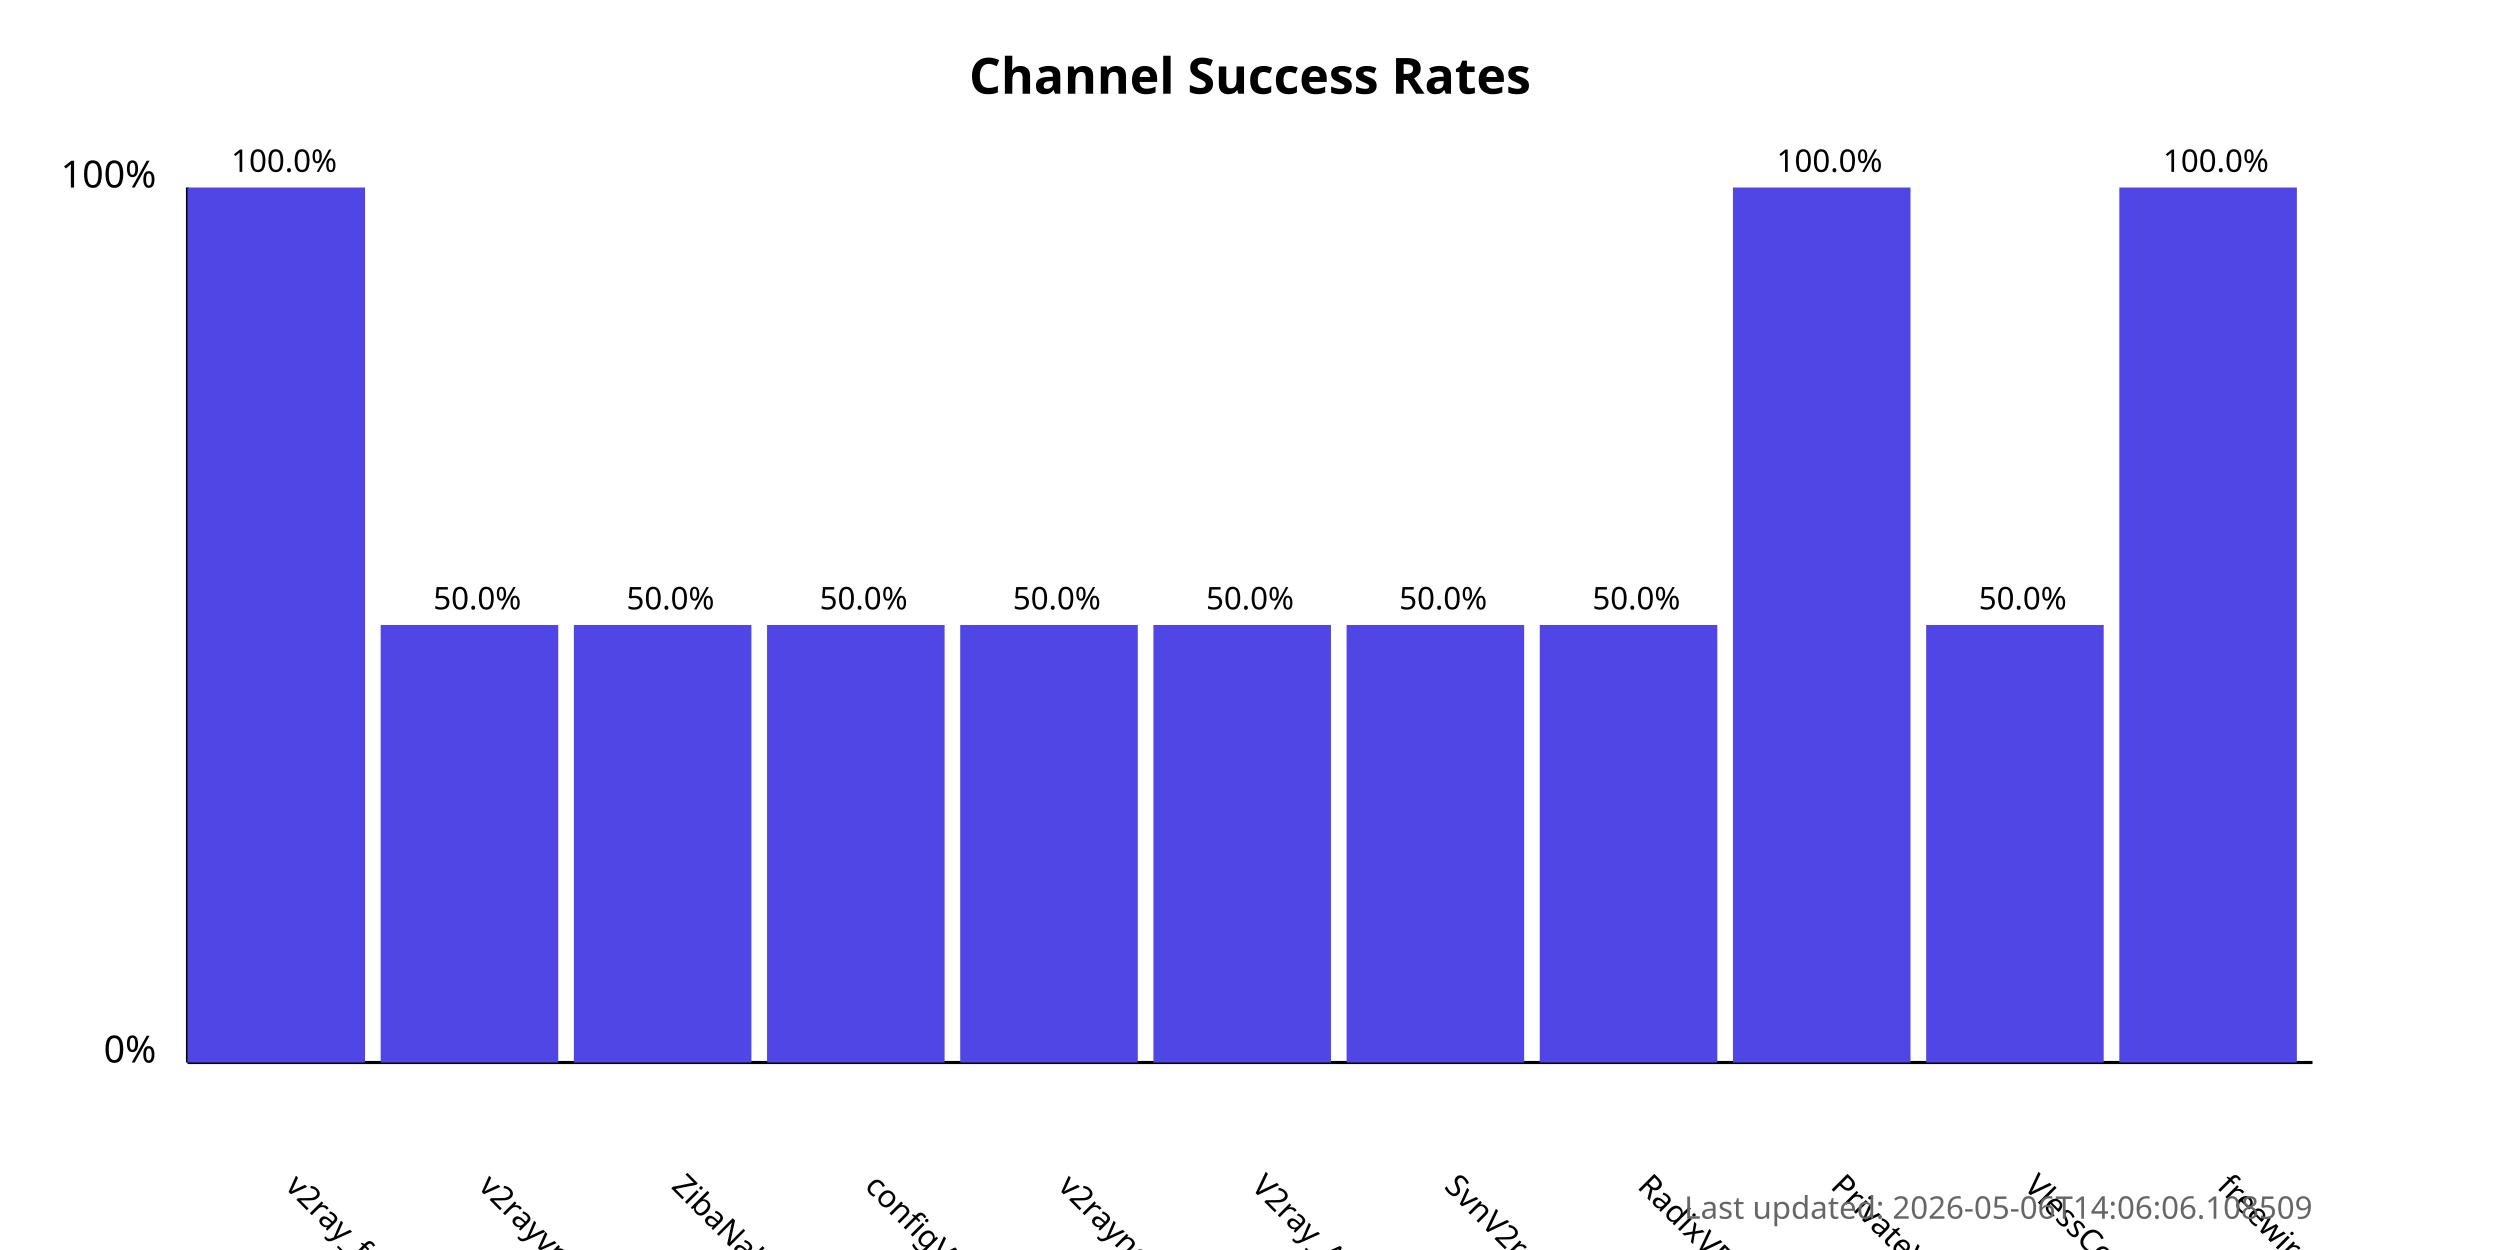
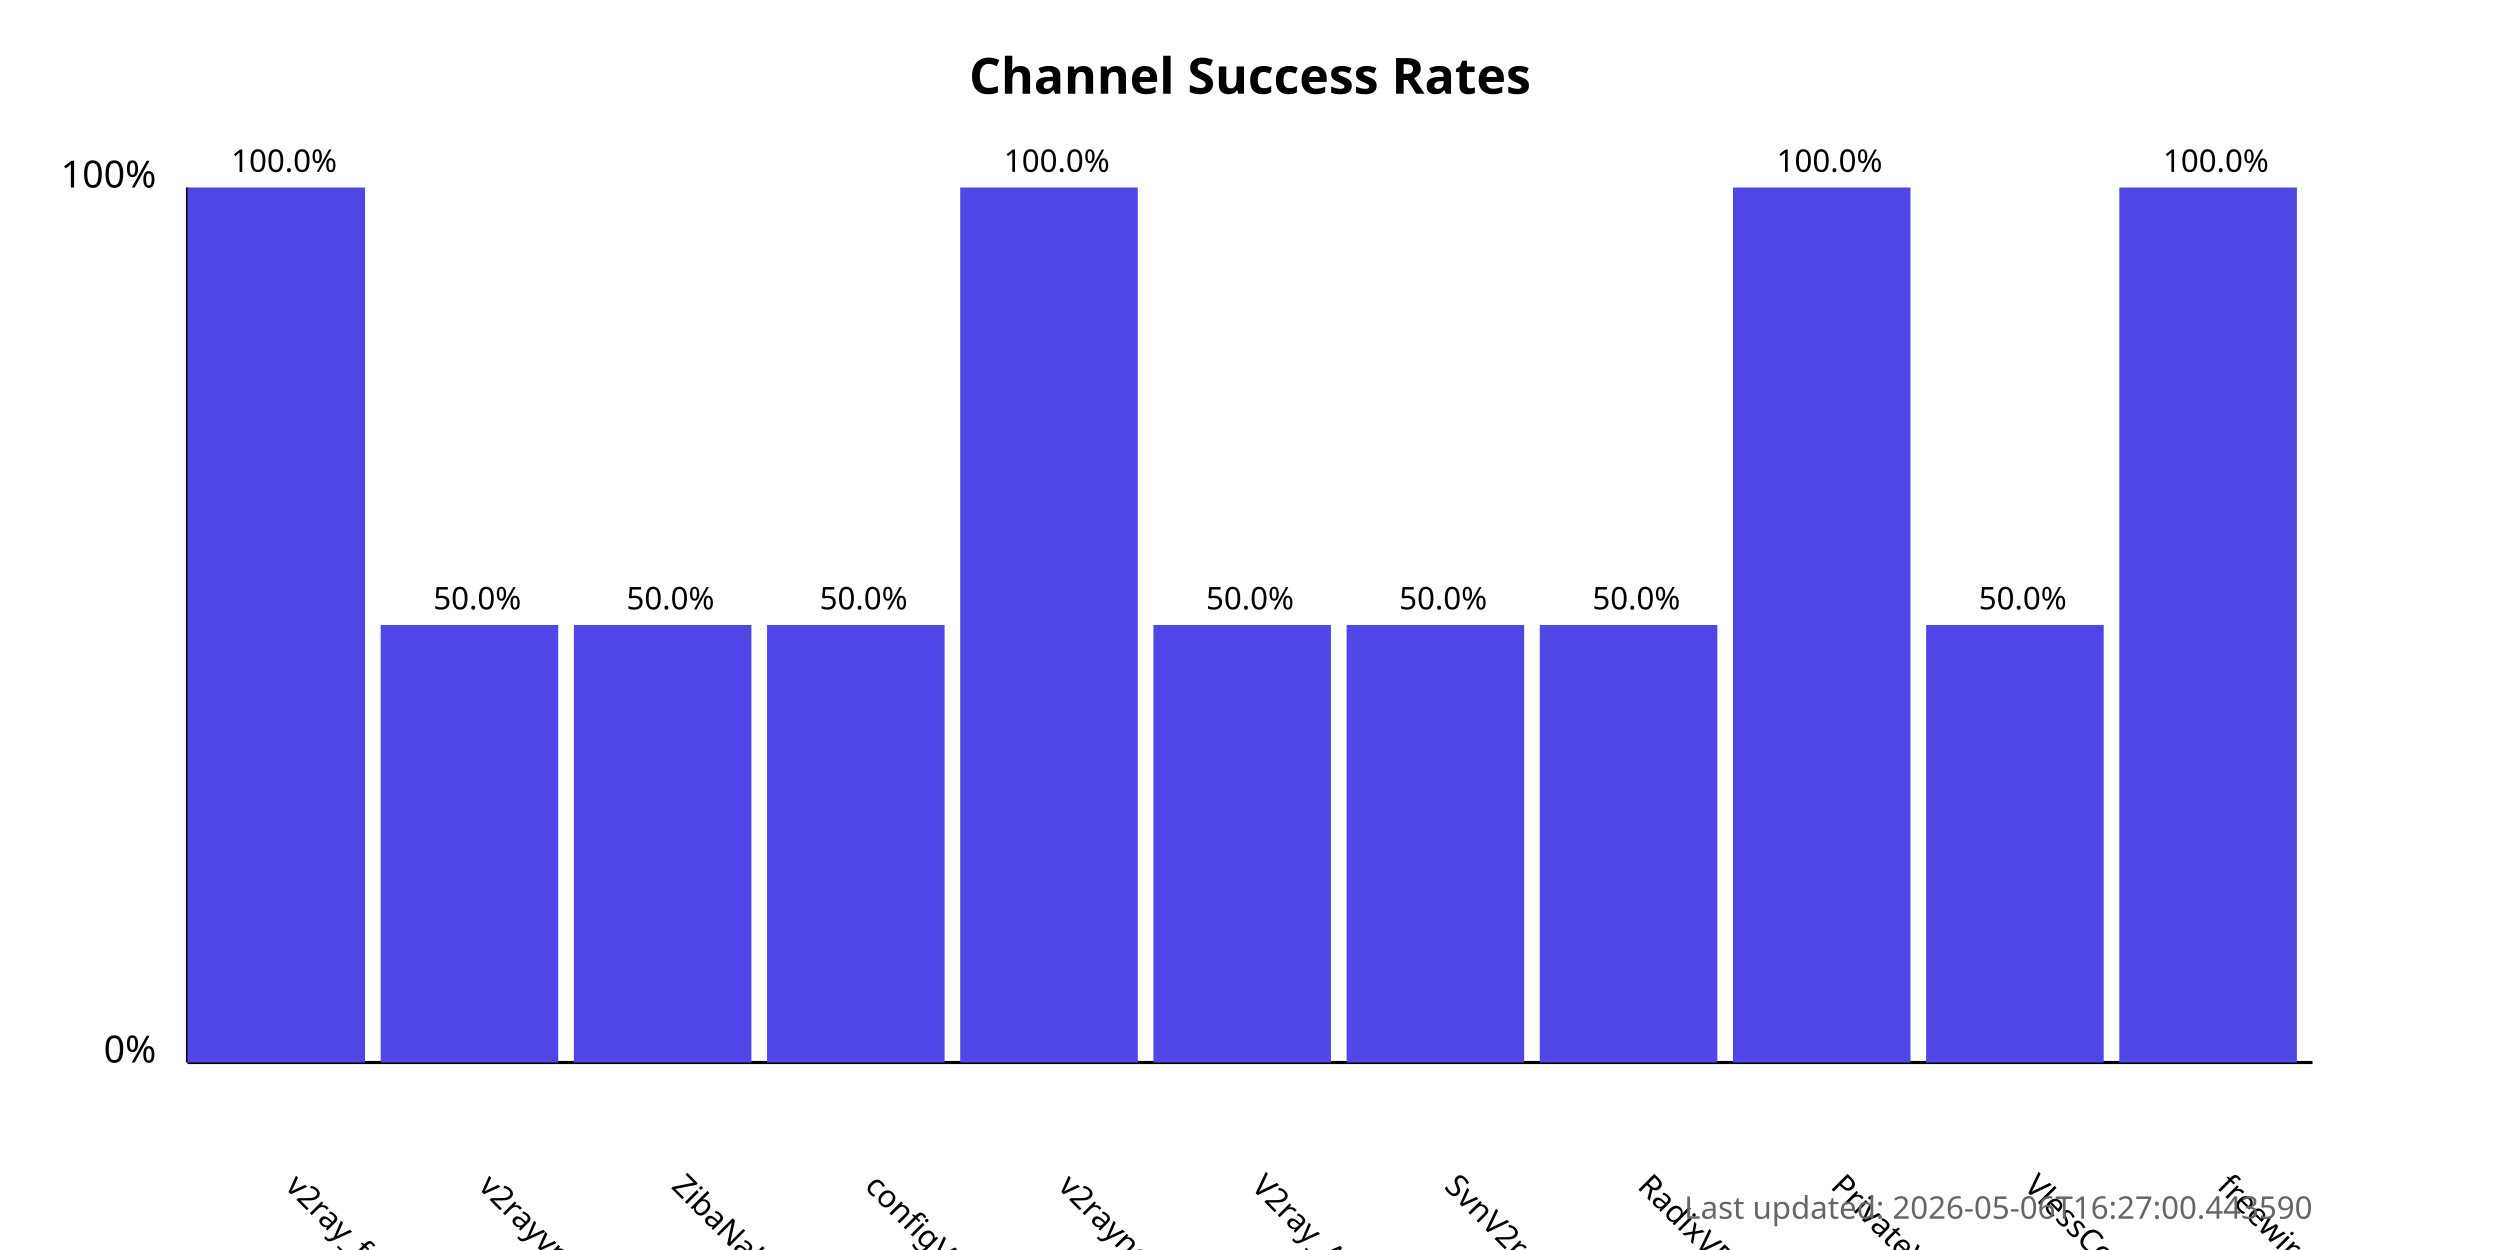
<svg xmlns="http://www.w3.org/2000/svg" width="800" height="400">
  <style>
            .chart-title { font: bold 16px sans-serif; }
            .axis-label { font: 12px sans-serif; }
            .tick-label { font: 10px sans-serif; }
            .bar { fill: #4f46e5; }
            .bar:hover { fill: #6366f1; }
            .timestamp { font: 10px sans-serif; fill: #666; }
        </style>
  <text x="400.0" y="30" text-anchor="middle" class="chart-title">
            Channel Success Rates
        </text>
  <line x1="60" y1="340" x2="60" y2="60" stroke="black" stroke-width="1" />
  <line x1="60" y1="340" x2="740" y2="340" stroke="black" stroke-width="1" />
  <text x="50" y="340" text-anchor="end" class="axis-label">0%</text>
  <text x="50" y="60" text-anchor="end" class="axis-label">100%</text>
  <g>
    <rect x="60" y="60.0" width="56.818" height="280.0" class="bar" />
    <text x="90.909" y="380" transform="rotate(45, 90.90909, 380)" text-anchor="start" class="tick-label">
                v2ray_free_conf
            </text>
    <text x="90.909" y="55.0" text-anchor="middle" class="tick-label">
                100.0%
            </text>
  </g>
  <g>
    <rect x="121.818" y="200.0" width="56.818" height="140.0" class="bar" />
    <text x="152.727" y="380" transform="rotate(45, 152.7273, 380)" text-anchor="start" class="tick-label">
                v2rayvpno
            </text>
    <text x="152.727" y="195.0" text-anchor="middle" class="tick-label">
                50.0%
            </text>
  </g>
  <g>
    <rect x="183.636" y="200.0" width="56.818" height="140.0" class="bar" />
    <text x="214.545" y="380" transform="rotate(45, 214.5455, 380)" text-anchor="start" class="tick-label">
                ZibaNabz
            </text>
    <text x="214.545" y="195.0" text-anchor="middle" class="tick-label">
                50.0%
            </text>
  </g>
  <g>
    <rect x="245.455" y="200.0" width="56.818" height="140.0" class="bar" />
    <text x="276.364" y="380" transform="rotate(45, 276.3636, 380)" text-anchor="start" class="tick-label">
                configV2rayForFree
            </text>
    <text x="276.364" y="195.0" text-anchor="middle" class="tick-label">
                50.0%
            </text>
  </g>
  <g>
-     <rect x="307.273" y="200.0" width="56.818" height="140.0" class="bar" />
+     <rect x="307.273" y="60.0" width="56.818" height="280.0" class="bar" />
    <text x="338.182" y="380" transform="rotate(45, 338.1818, 380)" text-anchor="start" class="tick-label">
                v2rayngvpn
            </text>
-     <text x="338.182" y="195.0" text-anchor="middle" class="tick-label">
-                 50.0%
+     <text x="338.182" y="55.0" text-anchor="middle" class="tick-label">
+                 100.0%
            </text>
  </g>
  <g>
    <rect x="369.091" y="200.0" width="56.818" height="140.0" class="bar" />
    <text x="400.0" y="380" transform="rotate(45, 400.0, 380)" text-anchor="start" class="tick-label">
                V2ray_Alpha
            </text>
    <text x="400.0" y="195.0" text-anchor="middle" class="tick-label">
                50.0%
            </text>
  </g>
  <g>
    <rect x="430.909" y="200.0" width="56.818" height="140.0" class="bar" />
    <text x="461.818" y="380" transform="rotate(45, 461.8182, 380)" text-anchor="start" class="tick-label">
                SvnV2ray
            </text>
    <text x="461.818" y="195.0" text-anchor="middle" class="tick-label">
                50.0%
            </text>
  </g>
  <g>
    <rect x="492.727" y="200.0" width="56.818" height="140.0" class="bar" />
    <text x="523.636" y="380" transform="rotate(45, 523.6364, 380)" text-anchor="start" class="tick-label">
                RadixVPN
            </text>
    <text x="523.636" y="195.0" text-anchor="middle" class="tick-label">
                50.0%
            </text>
  </g>
  <g>
    <rect x="554.545" y="60.0" width="56.818" height="280.0" class="bar" />
    <text x="585.455" y="380" transform="rotate(45, 585.4545, 380)" text-anchor="start" class="tick-label">
                PrivateVPNs
            </text>
    <text x="585.455" y="55.0" text-anchor="middle" class="tick-label">
                100.0%
            </text>
  </g>
  <g>
    <rect x="616.364" y="200.0" width="56.818" height="140.0" class="bar" />
    <text x="647.273" y="380" transform="rotate(45, 647.2727, 380)" text-anchor="start" class="tick-label">
                VlessConfig
            </text>
    <text x="647.273" y="195.0" text-anchor="middle" class="tick-label">
                50.0%
            </text>
  </g>
  <g>
    <rect x="678.182" y="60.0" width="56.818" height="280.0" class="bar" />
    <text x="709.091" y="380" transform="rotate(45, 709.0909, 380)" text-anchor="start" class="tick-label">
                freewireguard
            </text>
    <text x="709.091" y="55.0" text-anchor="middle" class="tick-label">
                100.0%
            </text>
  </g>
  <text x="740" y="390" text-anchor="end" class="timestamp">
-             Last updated: 2026-05-06T14:06:06.108509
+             Last updated: 2026-05-06T16:27:00.443590
        </text>
</svg>
